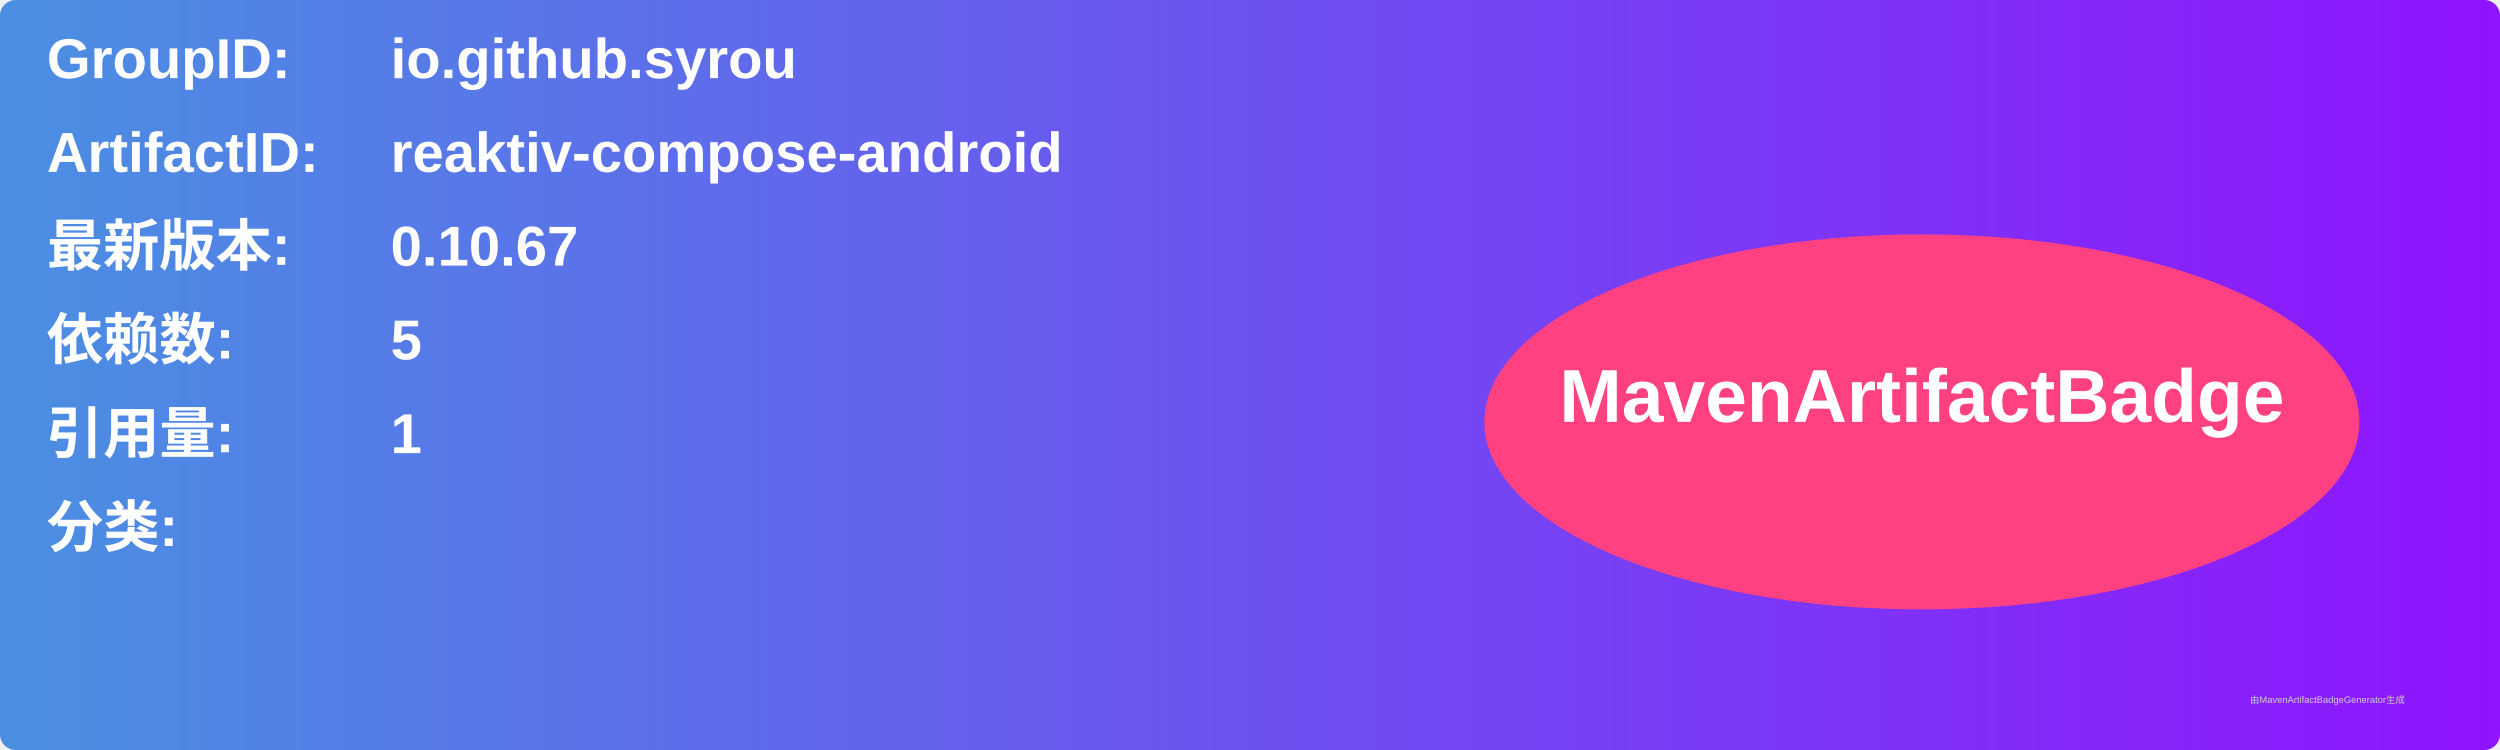
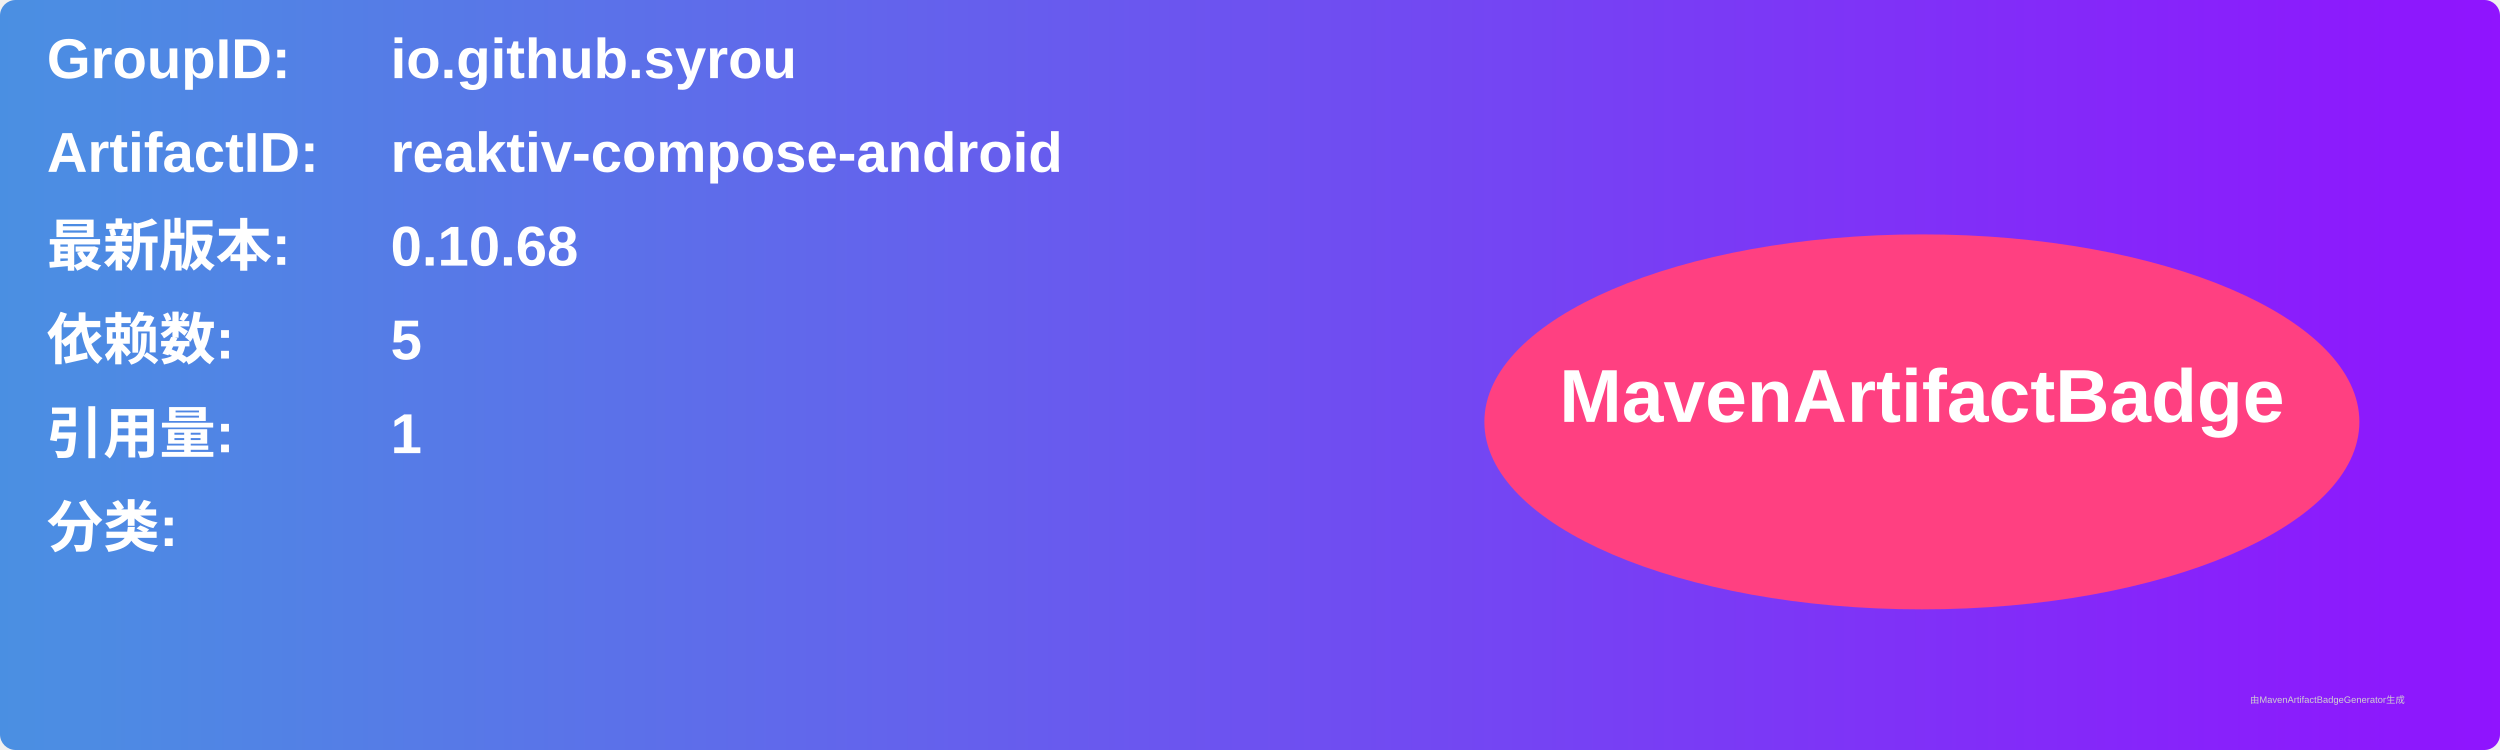
<svg xmlns="http://www.w3.org/2000/svg" width="800" height="240" viewBox="0 0 800 240">
  <linearGradient id="grad" x1="0%" y1="0%" x2="100%" y2="0%">
    <stop offset="0%" stop-color="#4a90e2" />
    <stop offset="100%" stop-color="#9013fe" />
  </linearGradient>
  <rect width="100%" height="100%" rx="5" ry="5" fill="url(#grad)" />
  <g transform="translate(15, 15)">
    <text x="0" y="10" font-family="Arial" font-size="18" fill="white" font-weight="bold" width="260">GroupID:</text>
    <text x="110" y="10" font-family="Arial" font-size="18" fill="white" font-weight="bold" width="460">io.github.syrou</text>
    <text x="0" y="40" font-family="Arial" font-size="18" fill="white" font-weight="bold" width="260">ArtifactID:</text>
    <text x="110" y="40" font-family="Arial" font-size="18" fill="white" font-weight="bold" width="460">reaktiv-compose-android</text>
    <text x="0" y="70" font-family="Arial" font-size="18" fill="white" font-weight="bold">最新版本:</text>
    <text x="110" y="70" font-family="Arial" font-size="18" fill="white" font-weight="bold">
-       <tspan font-weight="bold">0.10.67</tspan>
+       <tspan font-weight="bold">0.10.68</tspan>
    </text>
    <text x="0" y="100" font-family="Arial" font-size="18" fill="white" font-weight="bold">依赖数: </text>
    <text x="110" y="100" font-family="Arial" font-size="18" fill="white">
      <tspan font-weight="bold">5</tspan>
    </text>
    <text x="0" y="130" font-family="Arial" font-size="18" fill="white" font-weight="bold">引用量: </text>
    <text x="110" y="130" font-family="Arial" font-size="18" fill="white">
      <tspan font-weight="bold">1</tspan>
    </text>
    <text x="0" y="160" font-family="Arial" font-size="18" fill="white" font-weight="bold">分类:</text>
    <text x="10" y="190" font-family="Arial" font-size="10" fill="white">
      <tspan font-weight="bold" />
    </text>
    <ellipse cx="600" cy="120" rx="140" ry="60" fill="#ff4081" />
    <text x="600" y="120" text-anchor="middle" font-family="Arial" font-size="24" fill="white" font-weight="bold">MavenArtifactBadge</text>
  </g>
  <text x="720" y="225" font-family="Arial" font-size="3" fill="#d0d0d0">由MavenArtifactBadgeGenerator生成</text>
</svg>
